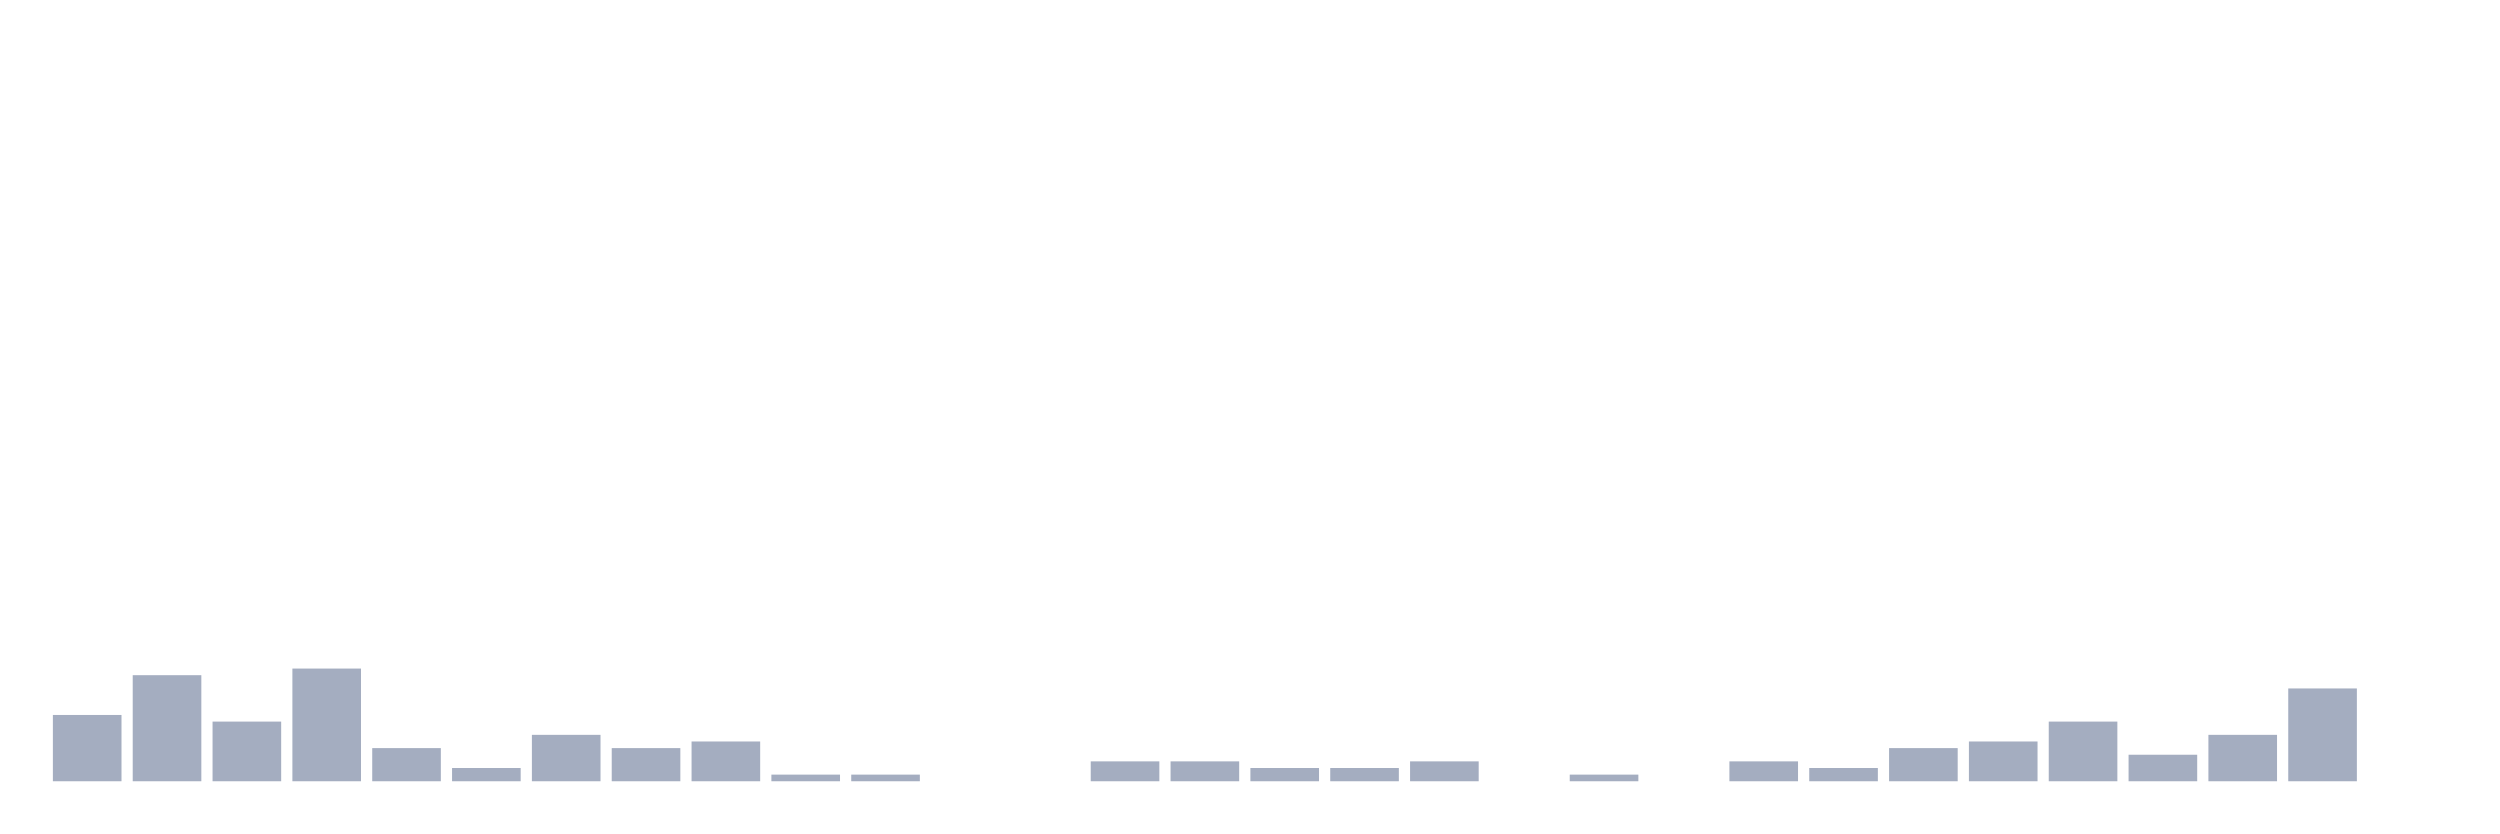
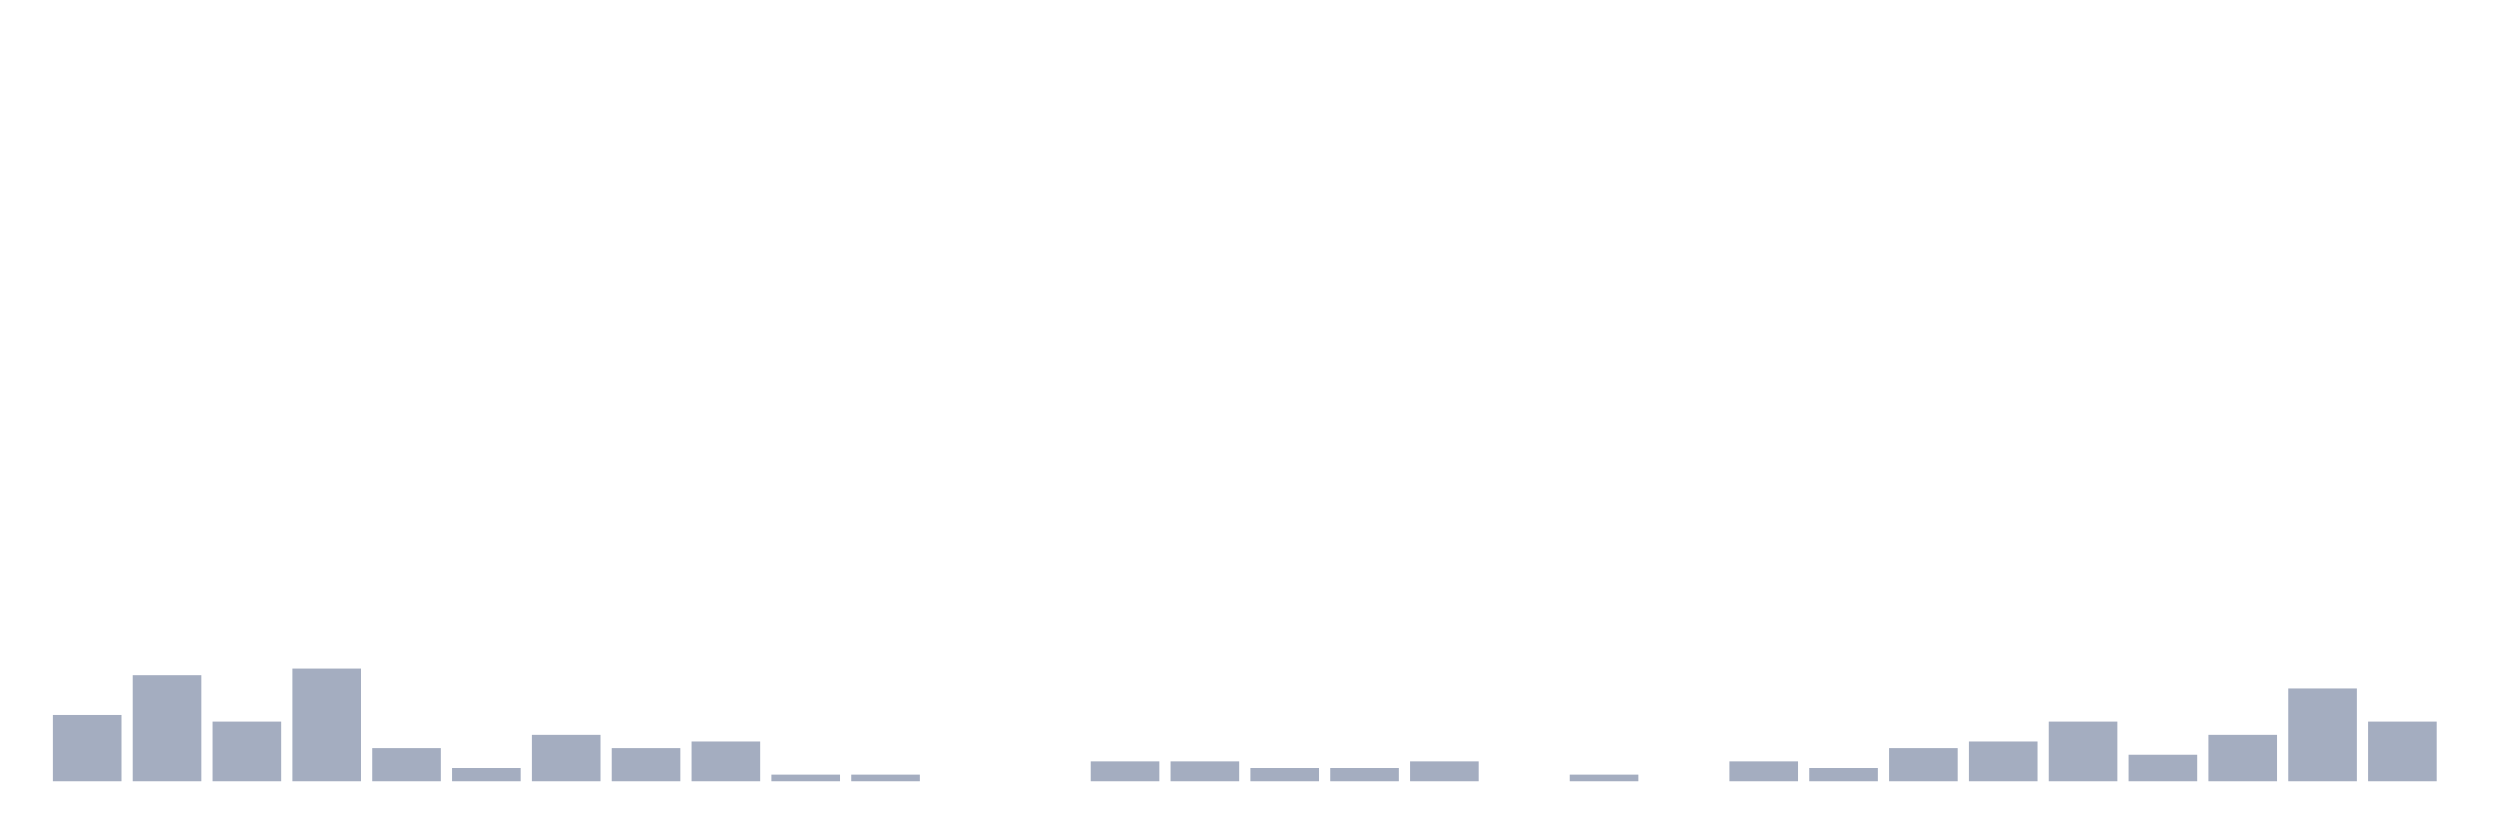
<svg xmlns="http://www.w3.org/2000/svg" viewBox="0 0 480 160">
  <g transform="translate(10,10)">
    <rect class="bar" x="0.153" width="13.175" y="127.273" height="12.727" fill="rgb(164,173,192)" />
    <rect class="bar" x="15.482" width="13.175" y="119.636" height="20.364" fill="rgb(164,173,192)" />
    <rect class="bar" x="30.81" width="13.175" y="128.545" height="11.455" fill="rgb(164,173,192)" />
    <rect class="bar" x="46.138" width="13.175" y="118.364" height="21.636" fill="rgb(164,173,192)" />
    <rect class="bar" x="61.466" width="13.175" y="133.636" height="6.364" fill="rgb(164,173,192)" />
    <rect class="bar" x="76.794" width="13.175" y="137.455" height="2.545" fill="rgb(164,173,192)" />
    <rect class="bar" x="92.123" width="13.175" y="131.091" height="8.909" fill="rgb(164,173,192)" />
    <rect class="bar" x="107.451" width="13.175" y="133.636" height="6.364" fill="rgb(164,173,192)" />
    <rect class="bar" x="122.779" width="13.175" y="132.364" height="7.636" fill="rgb(164,173,192)" />
    <rect class="bar" x="138.107" width="13.175" y="138.727" height="1.273" fill="rgb(164,173,192)" />
    <rect class="bar" x="153.436" width="13.175" y="138.727" height="1.273" fill="rgb(164,173,192)" />
    <rect class="bar" x="168.764" width="13.175" y="140" height="0" fill="rgb(164,173,192)" />
    <rect class="bar" x="184.092" width="13.175" y="140" height="0" fill="rgb(164,173,192)" />
    <rect class="bar" x="199.42" width="13.175" y="136.182" height="3.818" fill="rgb(164,173,192)" />
    <rect class="bar" x="214.748" width="13.175" y="136.182" height="3.818" fill="rgb(164,173,192)" />
    <rect class="bar" x="230.077" width="13.175" y="137.455" height="2.545" fill="rgb(164,173,192)" />
    <rect class="bar" x="245.405" width="13.175" y="137.455" height="2.545" fill="rgb(164,173,192)" />
    <rect class="bar" x="260.733" width="13.175" y="136.182" height="3.818" fill="rgb(164,173,192)" />
    <rect class="bar" x="276.061" width="13.175" y="140" height="0" fill="rgb(164,173,192)" />
    <rect class="bar" x="291.39" width="13.175" y="138.727" height="1.273" fill="rgb(164,173,192)" />
    <rect class="bar" x="306.718" width="13.175" y="140" height="0" fill="rgb(164,173,192)" />
    <rect class="bar" x="322.046" width="13.175" y="136.182" height="3.818" fill="rgb(164,173,192)" />
    <rect class="bar" x="337.374" width="13.175" y="137.455" height="2.545" fill="rgb(164,173,192)" />
    <rect class="bar" x="352.702" width="13.175" y="133.636" height="6.364" fill="rgb(164,173,192)" />
    <rect class="bar" x="368.031" width="13.175" y="132.364" height="7.636" fill="rgb(164,173,192)" />
    <rect class="bar" x="383.359" width="13.175" y="128.545" height="11.455" fill="rgb(164,173,192)" />
    <rect class="bar" x="398.687" width="13.175" y="134.909" height="5.091" fill="rgb(164,173,192)" />
    <rect class="bar" x="414.015" width="13.175" y="131.091" height="8.909" fill="rgb(164,173,192)" />
    <rect class="bar" x="429.344" width="13.175" y="122.182" height="17.818" fill="rgb(164,173,192)" />
-     <rect class="bar" x="444.672" width="13.175" y="140" height="0" fill="rgb(164,173,192)" />
+     <rect class="bar" x="444.672" width="13.175" y="128.545" height="11.455" fill="rgb(164,173,192)" />
  </g>
</svg>
